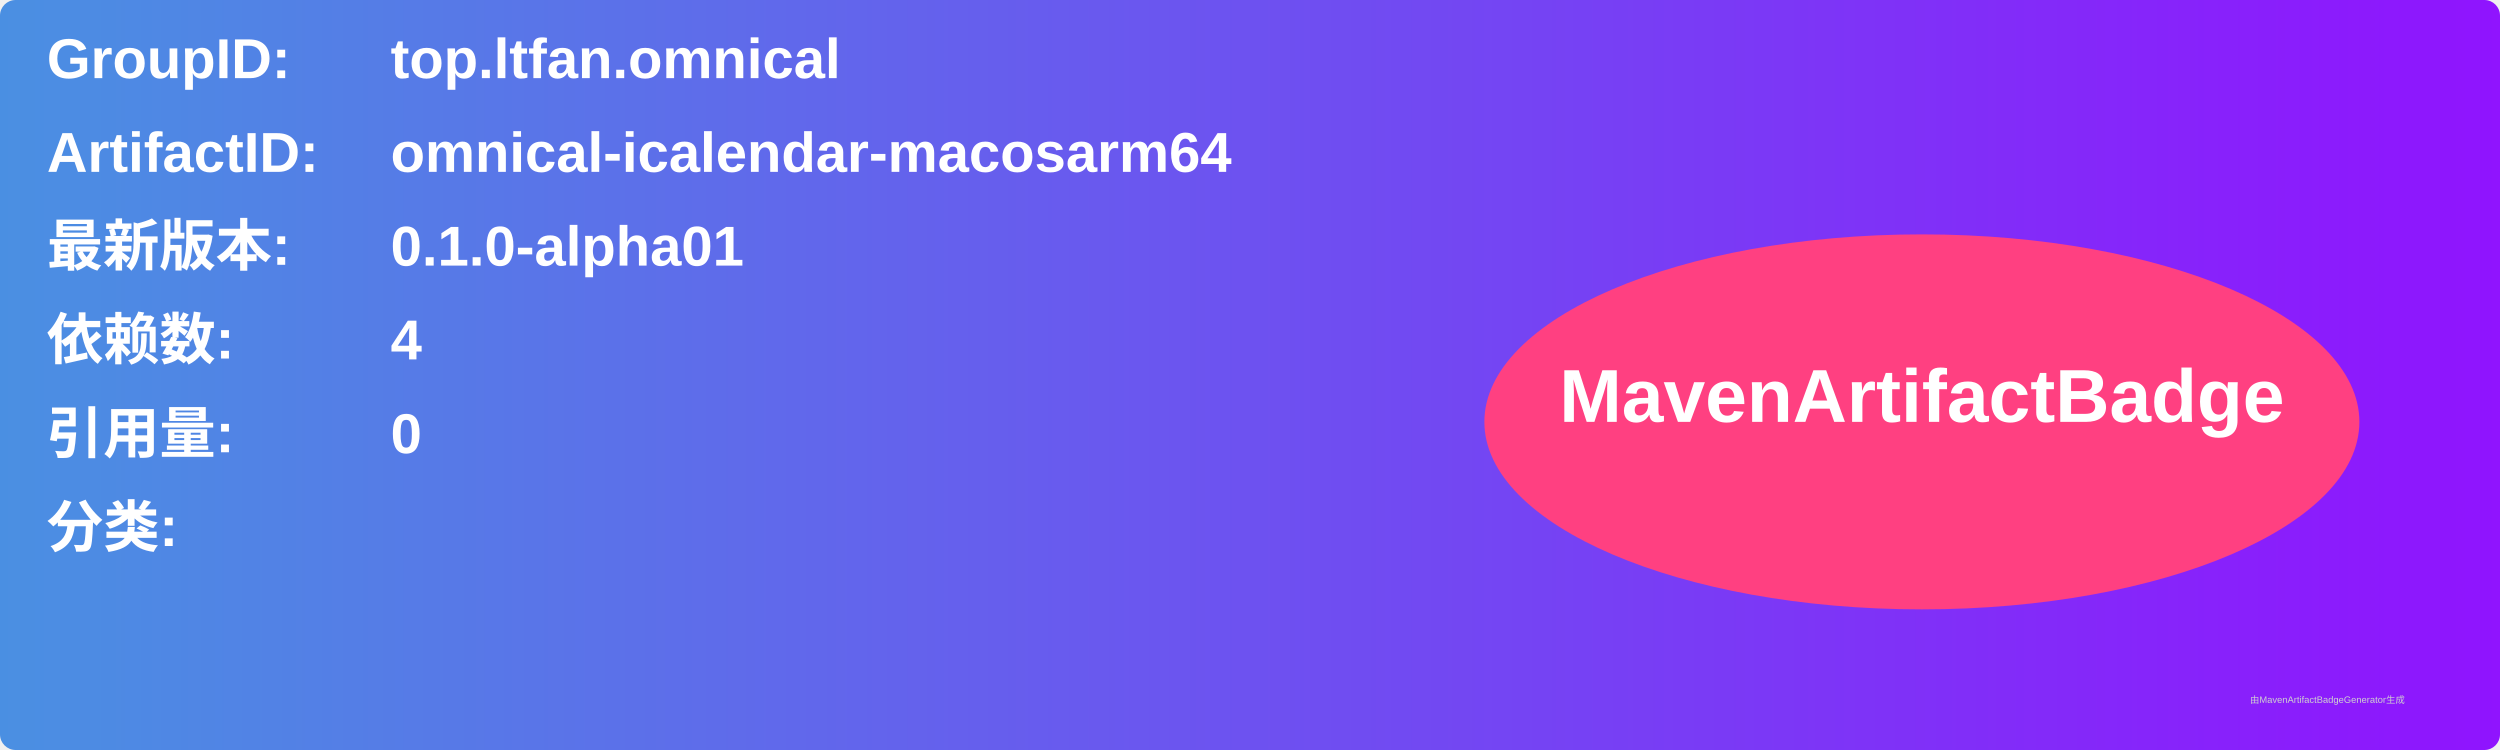
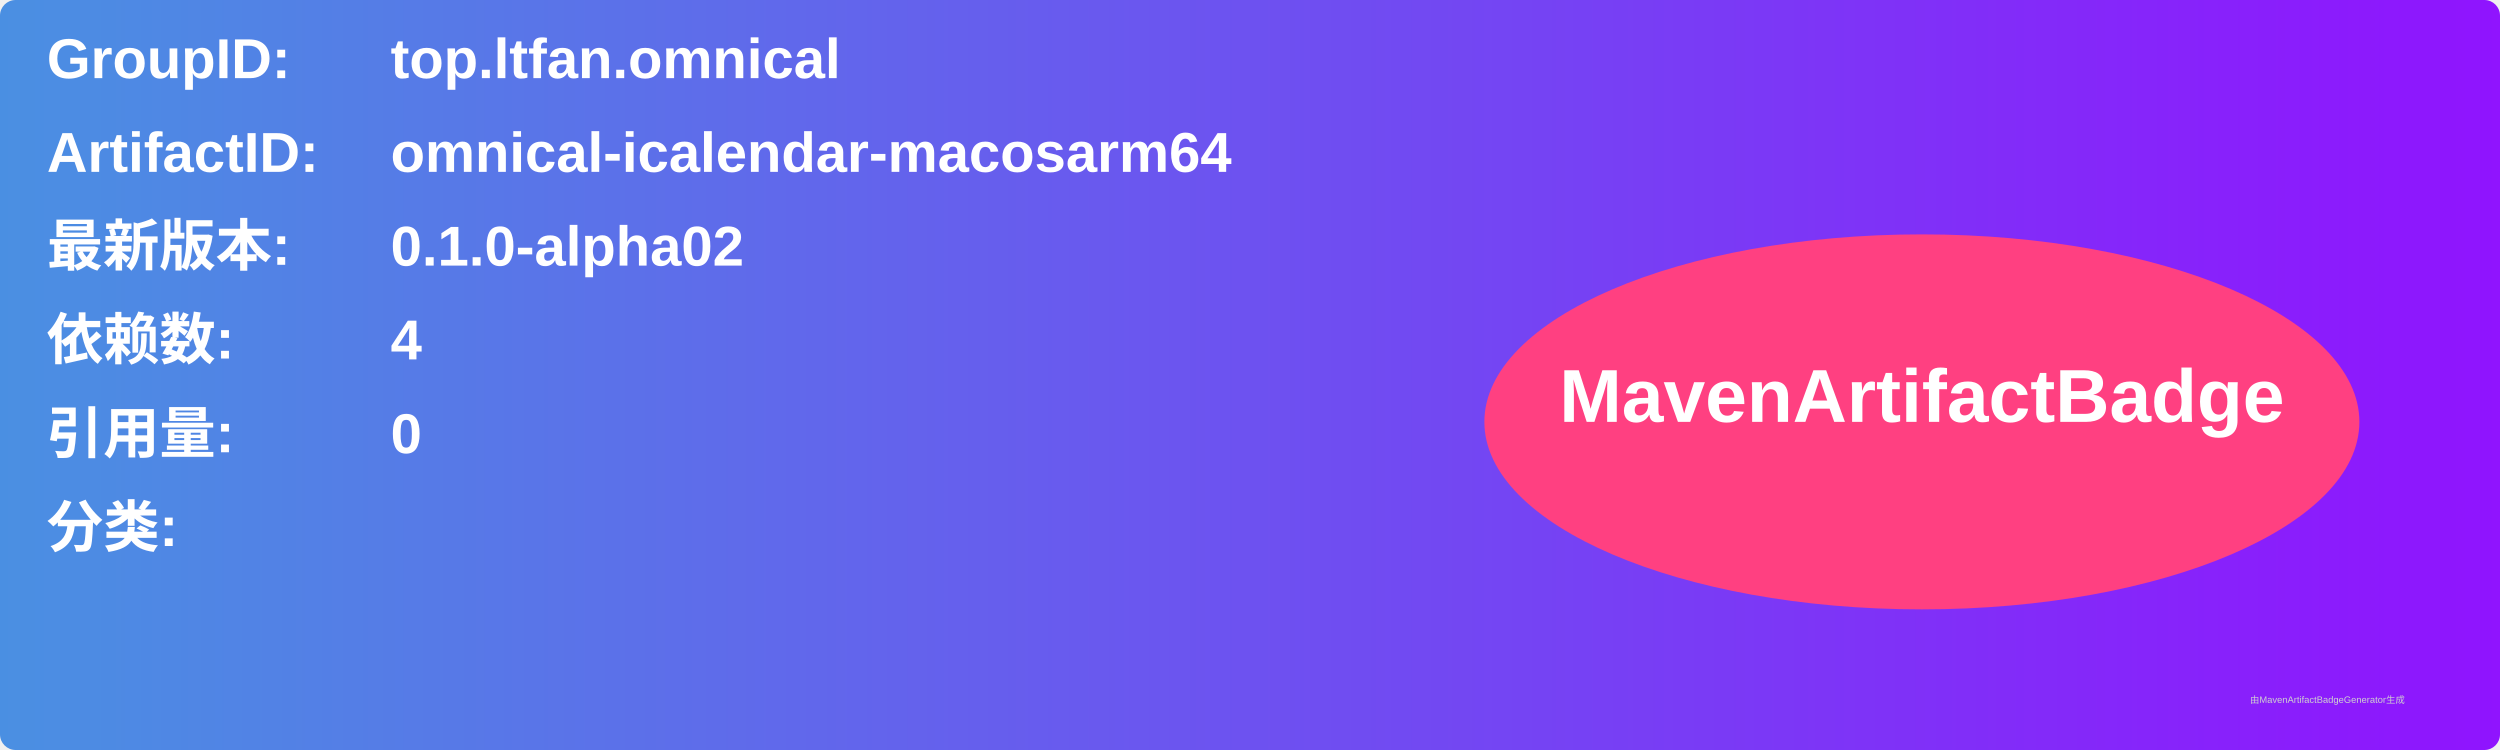
<svg xmlns="http://www.w3.org/2000/svg" width="800" height="240" viewBox="0 0 800 240">
  <linearGradient id="grad" x1="0%" y1="0%" x2="100%" y2="0%">
    <stop offset="0%" stop-color="#4a90e2" />
    <stop offset="100%" stop-color="#9013fe" />
  </linearGradient>
  <rect width="100%" height="100%" rx="5" ry="5" fill="url(#grad)" />
  <g transform="translate(15, 15)">
    <text x="0" y="10" font-family="Arial" font-size="18" fill="white" font-weight="bold" width="260">GroupID:</text>
    <text x="110" y="10" font-family="Arial" font-size="18" fill="white" font-weight="bold" width="460">top.ltfan.omnical</text>
    <text x="0" y="40" font-family="Arial" font-size="18" fill="white" font-weight="bold" width="260">ArtifactID:</text>
    <text x="110" y="40" font-family="Arial" font-size="18" fill="white" font-weight="bold" width="460">omnical-icalendar-macosarm64</text>
    <text x="0" y="70" font-family="Arial" font-size="18" fill="white" font-weight="bold">最新版本:</text>
    <text x="110" y="70" font-family="Arial" font-size="18" fill="white" font-weight="bold">
-       <tspan font-weight="bold">0.1.0-alpha01</tspan>
+       <tspan font-weight="bold">0.1.0-alpha02</tspan>
    </text>
    <text x="0" y="100" font-family="Arial" font-size="18" fill="white" font-weight="bold">依赖数: </text>
    <text x="110" y="100" font-family="Arial" font-size="18" fill="white">
      <tspan font-weight="bold">4</tspan>
    </text>
    <text x="0" y="130" font-family="Arial" font-size="18" fill="white" font-weight="bold">引用量: </text>
    <text x="110" y="130" font-family="Arial" font-size="18" fill="white">
      <tspan font-weight="bold">0</tspan>
    </text>
    <text x="0" y="160" font-family="Arial" font-size="18" fill="white" font-weight="bold">分类:</text>
    <text x="10" y="190" font-family="Arial" font-size="10" fill="white">
      <tspan font-weight="bold" />
    </text>
    <ellipse cx="600" cy="120" rx="140" ry="60" fill="#ff4081" />
    <text x="600" y="120" text-anchor="middle" font-family="Arial" font-size="24" fill="white" font-weight="bold">MavenArtifactBadge</text>
  </g>
  <text x="720" y="225" font-family="Arial" font-size="3" fill="#d0d0d0">由MavenArtifactBadgeGenerator生成</text>
</svg>
